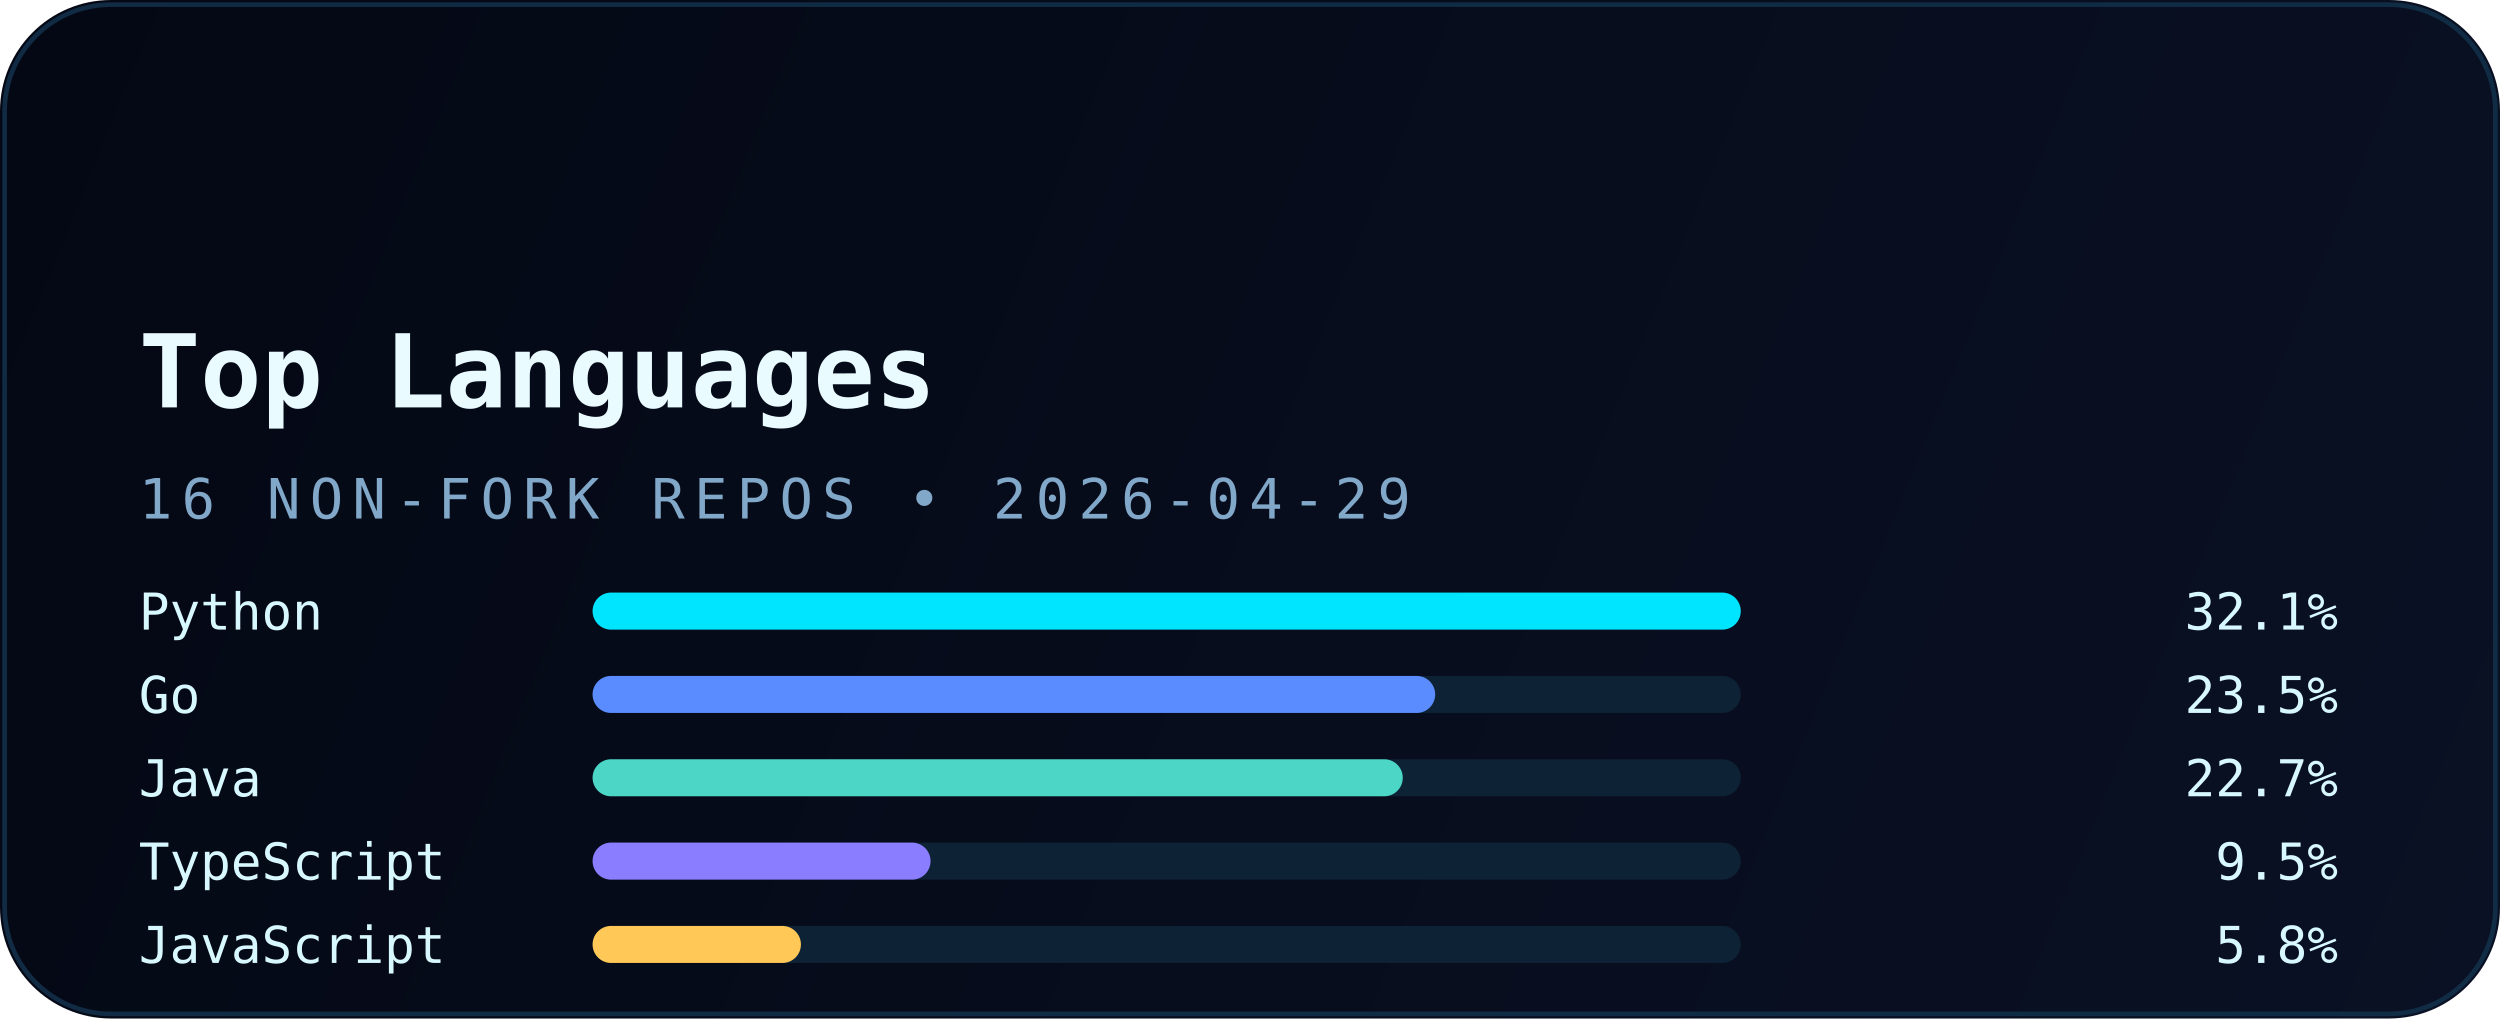
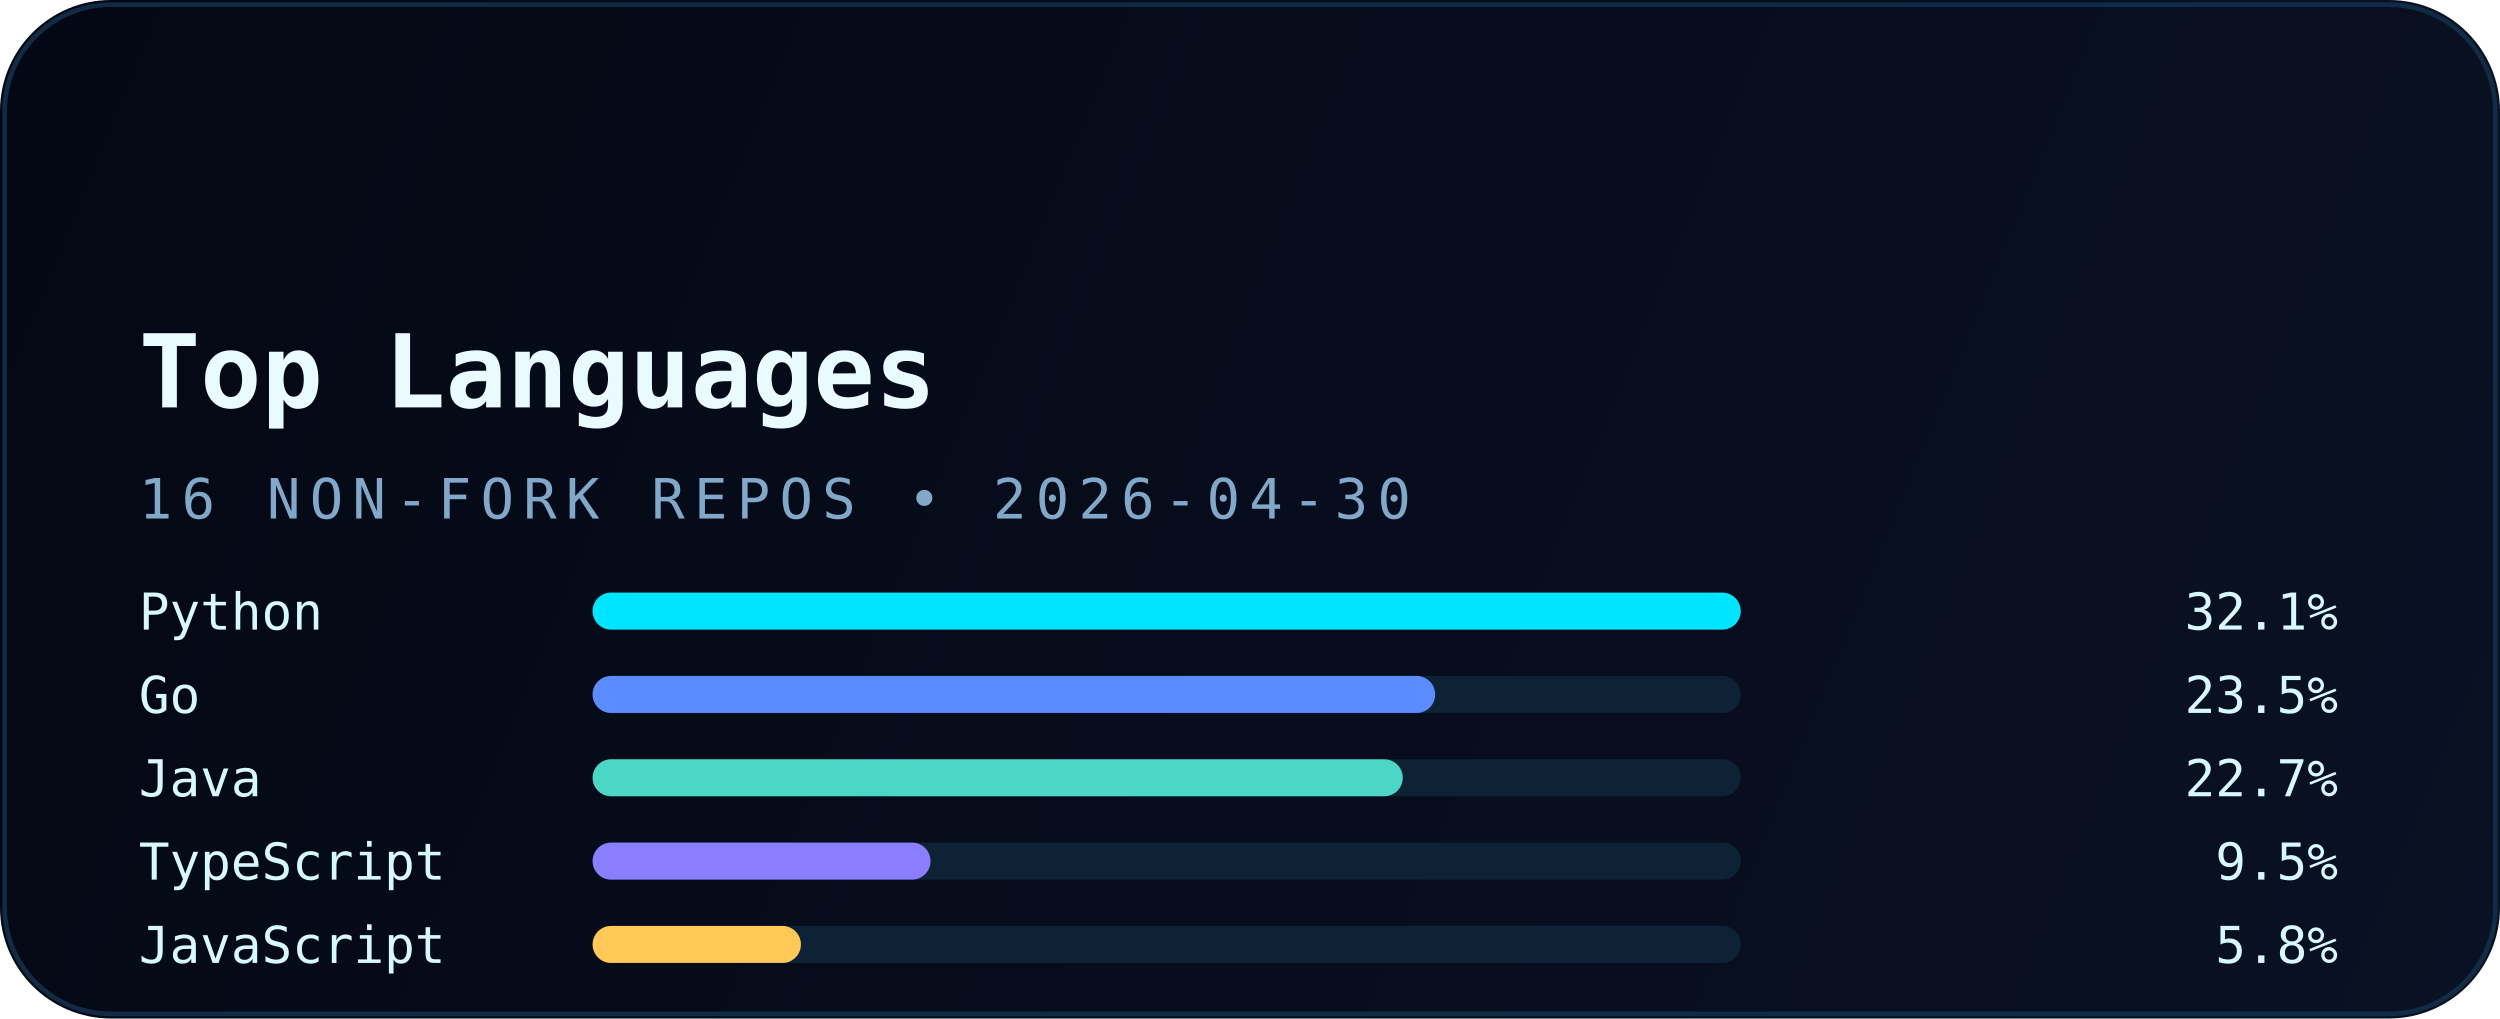
<svg xmlns="http://www.w3.org/2000/svg" width="540" height="220" viewBox="0 0 540 220" fill="none" role="img" aria-labelledby="title desc">
  <defs>
    <linearGradient id="bg" x1="0" y1="0" x2="540" y2="220" gradientUnits="userSpaceOnUse">
      <stop stop-color="#040814" />
      <stop offset="1" stop-color="#0A1124" />
    </linearGradient>
    <linearGradient id="accent" x1="30" y1="0" x2="510" y2="0" gradientUnits="userSpaceOnUse">
      <stop stop-color="#00E5FF" />
      <stop offset="1" stop-color="#5B8CFF" />
    </linearGradient>
    <filter id="glow" x="-20%" y="-20%" width="140%" height="140%" color-interpolation-filters="sRGB">
      <feGaussianBlur stdDeviation="6" result="blur" />
      <feMerge>
        <feMergeNode in="blur" />
        <feMergeNode in="SourceGraphic" />
      </feMerge>
    </filter>
  </defs>
  <rect width="540" height="220" rx="24" fill="url(#bg)" />
  <rect x="1" y="1" width="538" height="218" rx="23" stroke="#12324B" stroke-opacity="0.85" />
  <path d="M30 54H120" stroke="url(#accent)" stroke-width="3.5" stroke-linecap="round" filter="url(#glow)" />
  <text x="30" y="88" fill="#E9FBFF" font-family="JetBrains Mono, Consolas, monospace" font-size="22" font-weight="700">Top Languages</text>
-   <text x="30" y="112" fill="#82A8C9" font-family="JetBrains Mono, Consolas, monospace" font-size="12" letter-spacing="2">16 NON-FORK REPOS • 2026-04-29</text>
+   <text x="30" y="112" fill="#82A8C9" font-family="JetBrains Mono, Consolas, monospace" font-size="12" letter-spacing="2">16 NON-FORK REPOS • 2026-04-30</text>
  <g font-family="JetBrains Mono, Consolas, monospace" font-size="11">
    <text x="30" y="136" fill="#D8F8FF">Python</text>
    <rect x="128" y="128" width="248" height="8" rx="4" fill="#0D2235" />
    <rect x="128" y="128" width="248" height="8" rx="4" fill="#00E5FF" />
    <text x="505" y="136" text-anchor="end" fill="#D8F8FF">32.1%</text>
    <text x="30" y="154" fill="#D8F8FF">Go</text>
    <rect x="128" y="146" width="248" height="8" rx="4" fill="#0D2235" />
    <rect x="128" y="146" width="182" height="8" rx="4" fill="#5B8CFF" />
    <text x="505" y="154" text-anchor="end" fill="#D8F8FF">23.5%</text>
    <text x="30" y="172" fill="#D8F8FF">Java</text>
    <rect x="128" y="164" width="248" height="8" rx="4" fill="#0D2235" />
    <rect x="128" y="164" width="175" height="8" rx="4" fill="#4BD6C5" />
    <text x="505" y="172" text-anchor="end" fill="#D8F8FF">22.7%</text>
    <text x="30" y="190" fill="#D8F8FF">TypeScript</text>
    <rect x="128" y="182" width="248" height="8" rx="4" fill="#0D2235" />
    <rect x="128" y="182" width="73" height="8" rx="4" fill="#8A7DFF" />
    <text x="505" y="190" text-anchor="end" fill="#D8F8FF">9.5%</text>
    <text x="30" y="208" fill="#D8F8FF">JavaScript</text>
    <rect x="128" y="200" width="248" height="8" rx="4" fill="#0D2235" />
    <rect x="128" y="200" width="45" height="8" rx="4" fill="#FFC857" />
    <text x="505" y="208" text-anchor="end" fill="#D8F8FF">5.8%</text>
  </g>
</svg>
